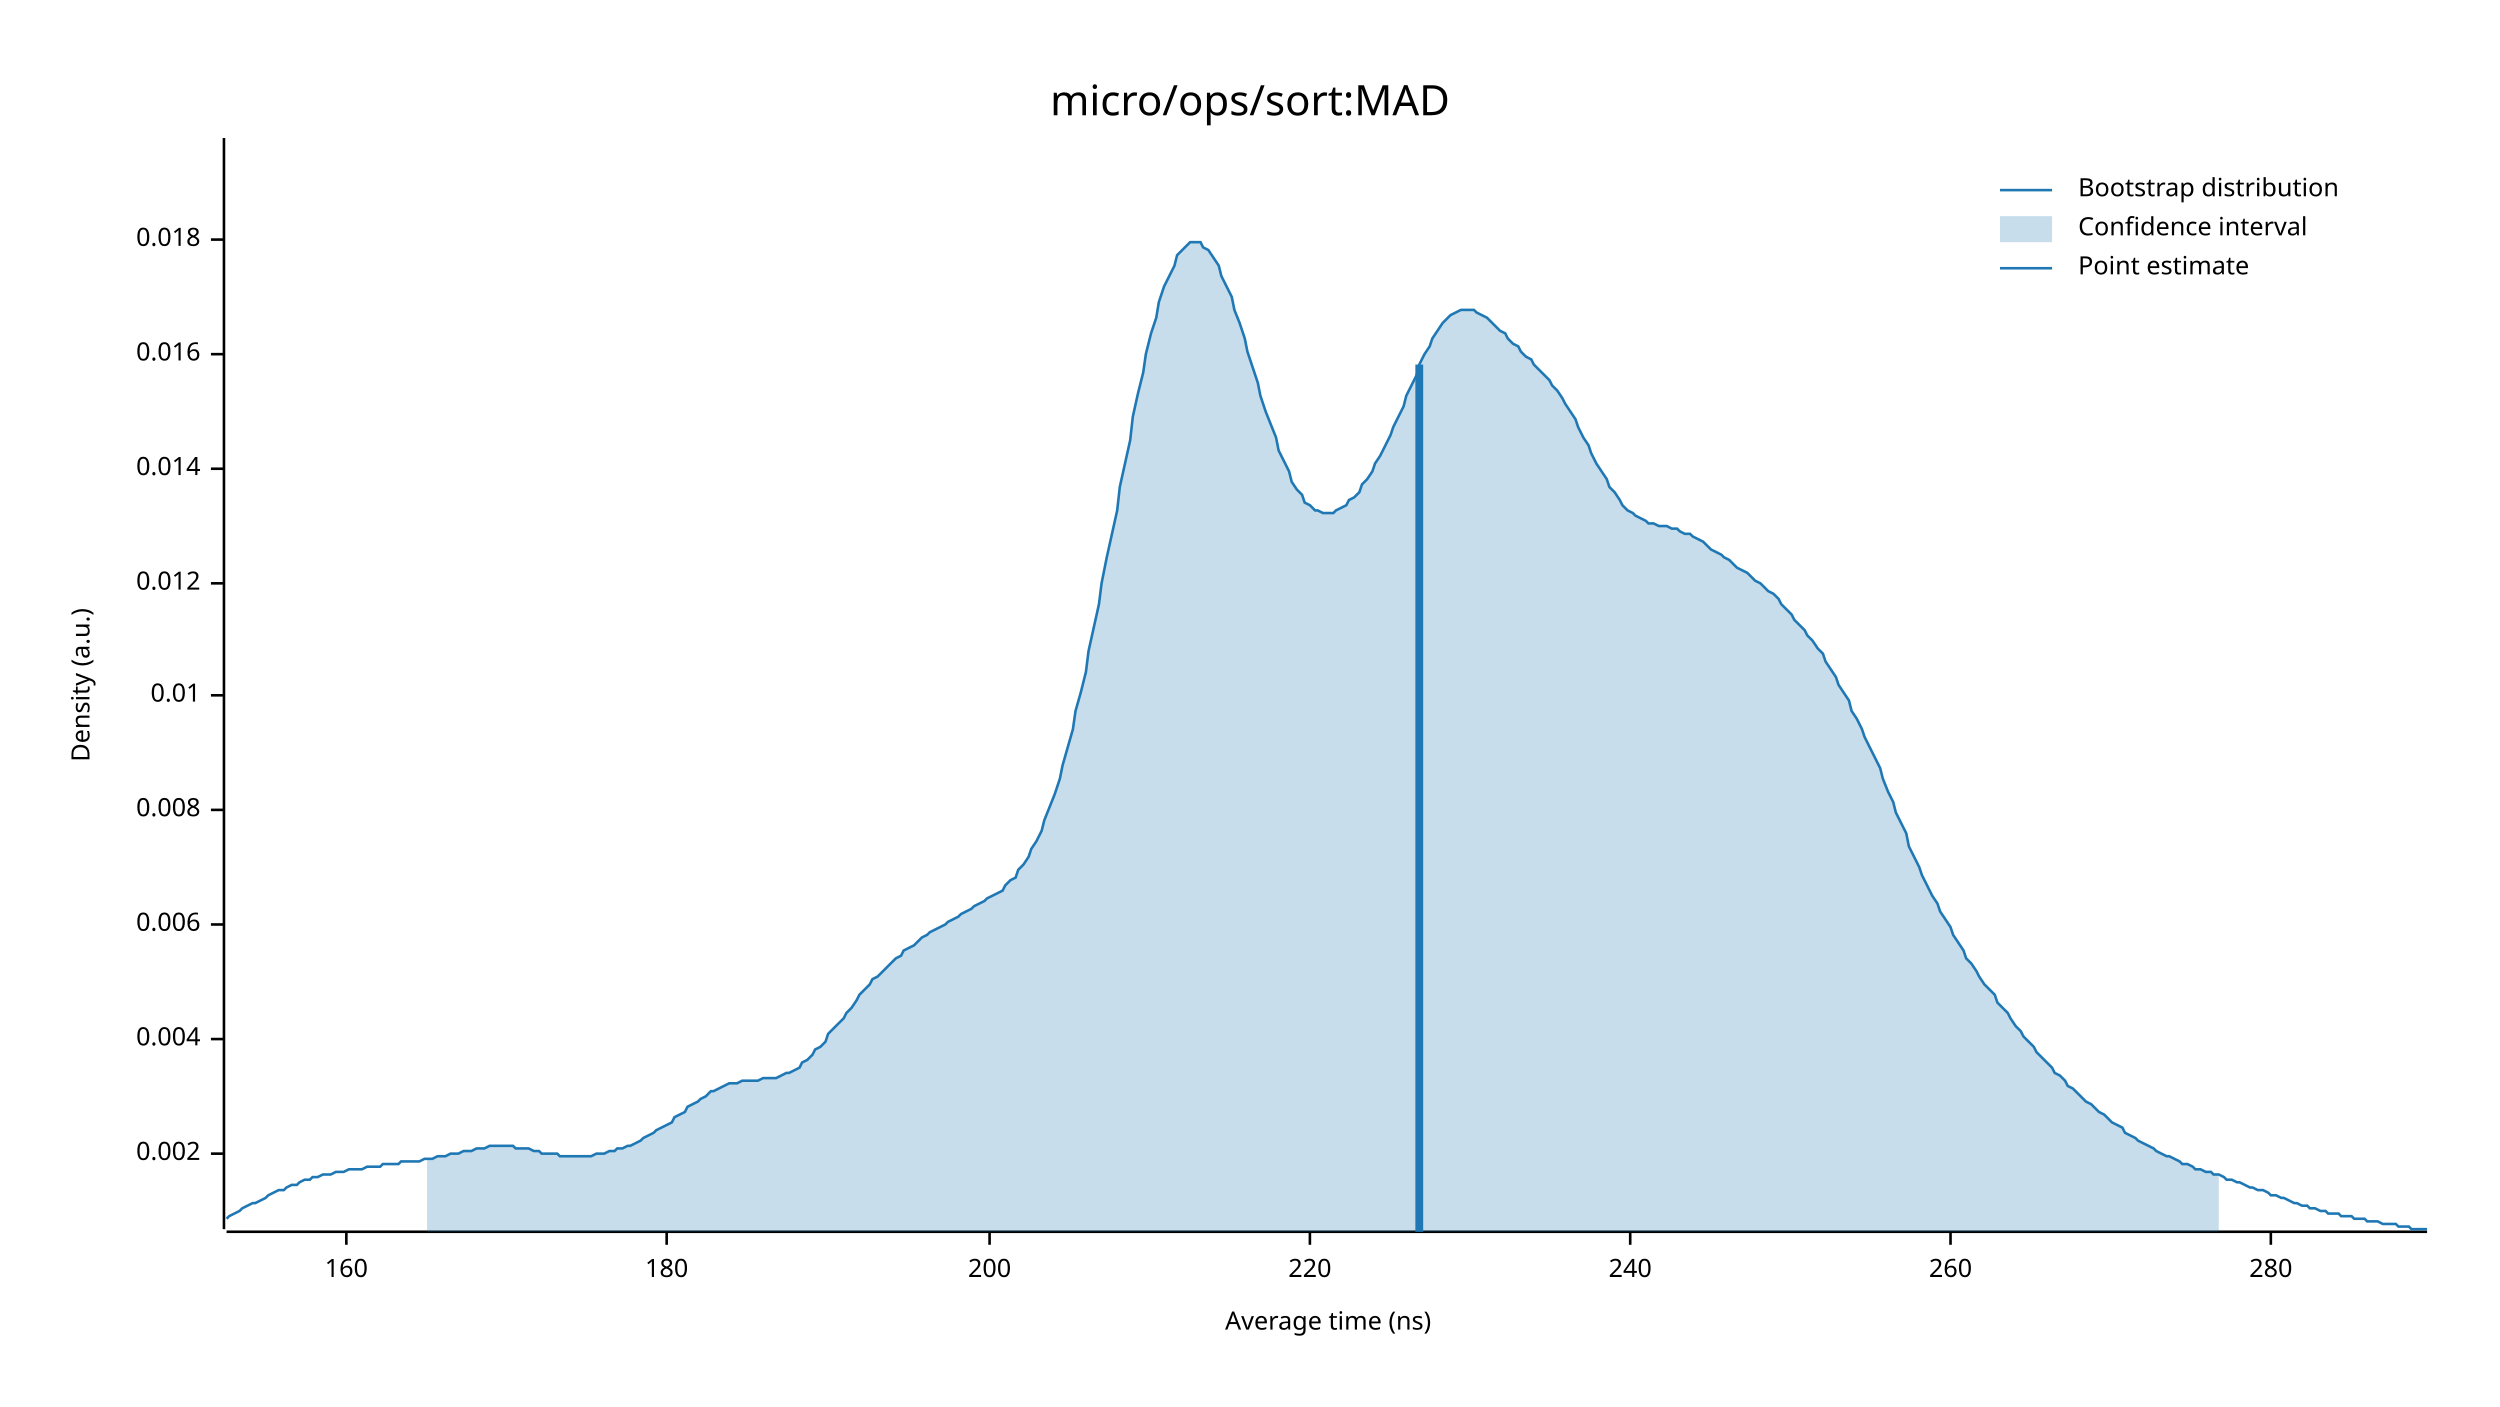
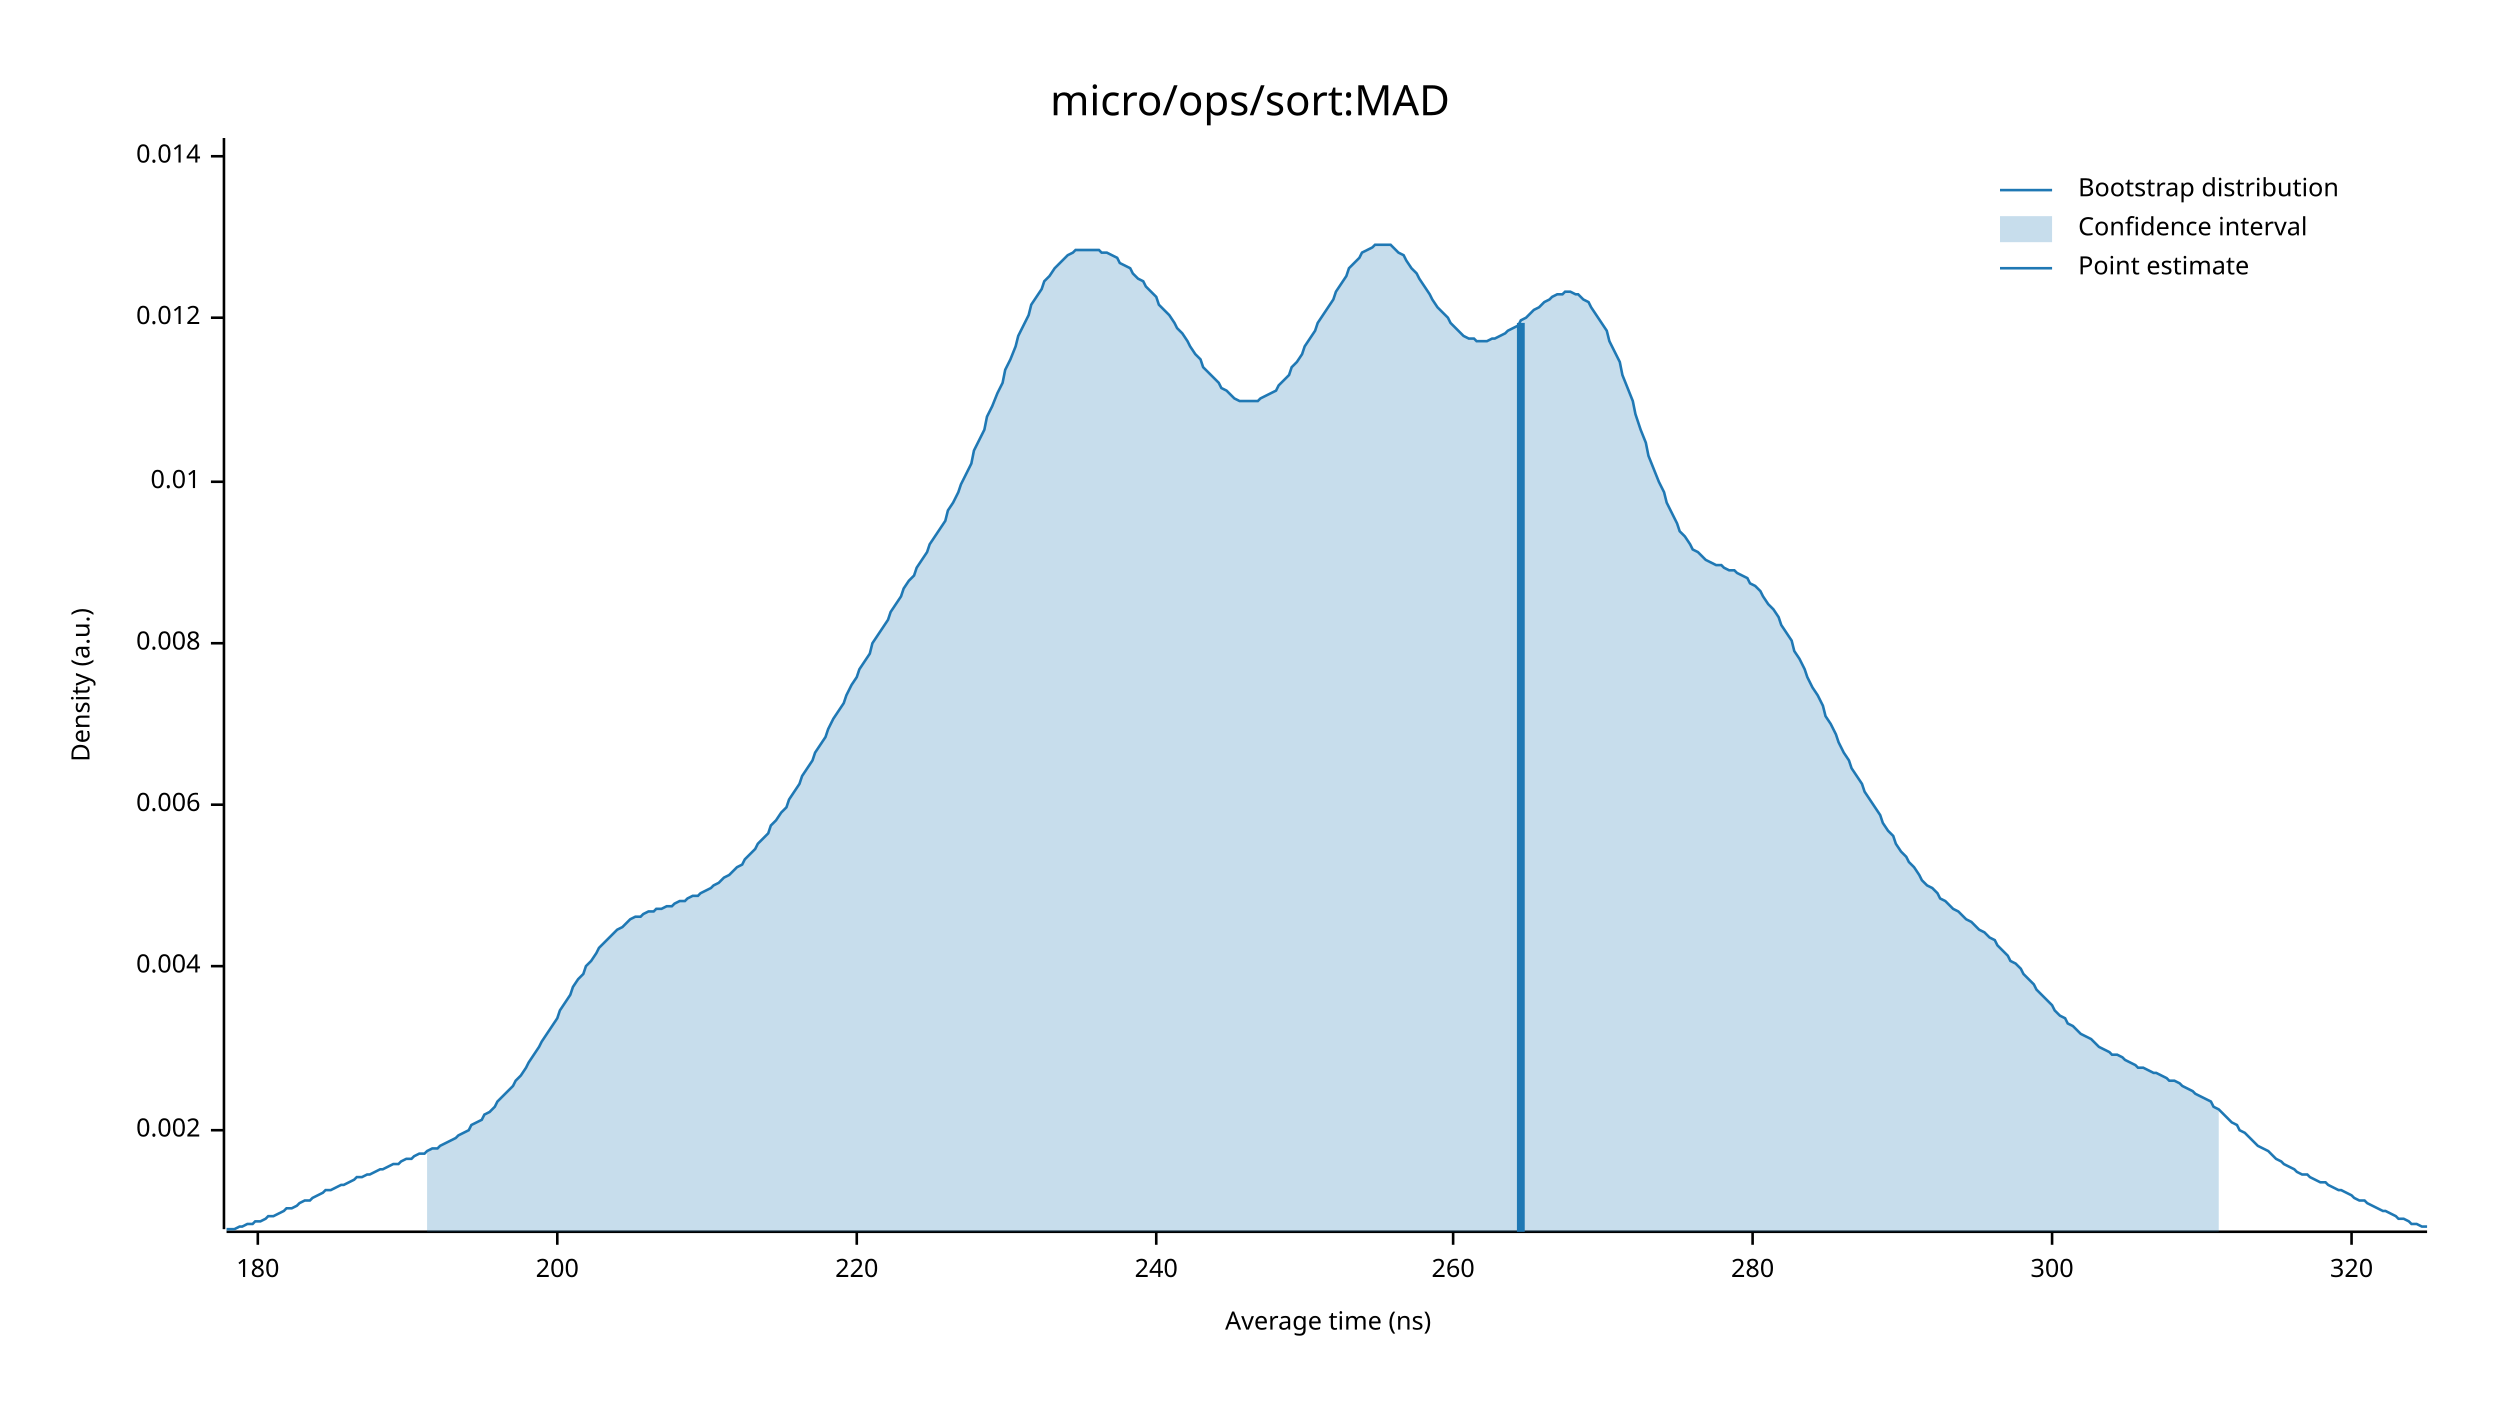
<svg xmlns="http://www.w3.org/2000/svg" width="960" height="540" viewBox="0 0 960 540">
  <text x="480" y="32" dy="0.76em" text-anchor="middle" font-family="sans-serif" font-size="16.129" opacity="1" fill="#000000">
micro/ops/sort:MAD
</text>
  <text x="27" y="263" dy="0.76em" text-anchor="middle" font-family="sans-serif" font-size="9.677" opacity="1" fill="#000000" transform="rotate(270, 27, 263)">
Density (a.u.)
</text>
  <text x="510" y="513" dy="-0.5ex" text-anchor="middle" font-family="sans-serif" font-size="9.677" opacity="1" fill="#000000">
Average time (ns)
</text>
  <polyline fill="none" opacity="1" stroke="#000000" stroke-width="1" points="86,53 86,472 " />
-   <text x="77" y="443" dy="0.5ex" text-anchor="end" font-family="sans-serif" font-size="9.677" opacity="1" fill="#000000">
+   <text x="77" y="434" dy="0.5ex" text-anchor="end" font-family="sans-serif" font-size="9.677" opacity="1" fill="#000000">
0.002
</text>
-   <polyline fill="none" opacity="1" stroke="#000000" stroke-width="1" points="81,443 86,443 " />
-   <text x="77" y="399" dy="0.5ex" text-anchor="end" font-family="sans-serif" font-size="9.677" opacity="1" fill="#000000">
+   <polyline fill="none" opacity="1" stroke="#000000" stroke-width="1" points="81,434 86,434 " />
+   <text x="77" y="371" dy="0.5ex" text-anchor="end" font-family="sans-serif" font-size="9.677" opacity="1" fill="#000000">
0.004
</text>
-   <polyline fill="none" opacity="1" stroke="#000000" stroke-width="1" points="81,399 86,399 " />
-   <text x="77" y="355" dy="0.5ex" text-anchor="end" font-family="sans-serif" font-size="9.677" opacity="1" fill="#000000">
+   <polyline fill="none" opacity="1" stroke="#000000" stroke-width="1" points="81,371 86,371 " />
+   <text x="77" y="309" dy="0.5ex" text-anchor="end" font-family="sans-serif" font-size="9.677" opacity="1" fill="#000000">
0.006
</text>
-   <polyline fill="none" opacity="1" stroke="#000000" stroke-width="1" points="81,355 86,355 " />
-   <text x="77" y="311" dy="0.5ex" text-anchor="end" font-family="sans-serif" font-size="9.677" opacity="1" fill="#000000">
+   <polyline fill="none" opacity="1" stroke="#000000" stroke-width="1" points="81,309 86,309 " />
+   <text x="77" y="247" dy="0.5ex" text-anchor="end" font-family="sans-serif" font-size="9.677" opacity="1" fill="#000000">
0.008
</text>
-   <polyline fill="none" opacity="1" stroke="#000000" stroke-width="1" points="81,311 86,311 " />
-   <text x="77" y="267" dy="0.5ex" text-anchor="end" font-family="sans-serif" font-size="9.677" opacity="1" fill="#000000">
+   <polyline fill="none" opacity="1" stroke="#000000" stroke-width="1" points="81,247 86,247 " />
+   <text x="77" y="185" dy="0.5ex" text-anchor="end" font-family="sans-serif" font-size="9.677" opacity="1" fill="#000000">
0.01
</text>
-   <polyline fill="none" opacity="1" stroke="#000000" stroke-width="1" points="81,267 86,267 " />
-   <text x="77" y="224" dy="0.5ex" text-anchor="end" font-family="sans-serif" font-size="9.677" opacity="1" fill="#000000">
+   <polyline fill="none" opacity="1" stroke="#000000" stroke-width="1" points="81,185 86,185 " />
+   <text x="77" y="122" dy="0.5ex" text-anchor="end" font-family="sans-serif" font-size="9.677" opacity="1" fill="#000000">
0.012
</text>
-   <polyline fill="none" opacity="1" stroke="#000000" stroke-width="1" points="81,224 86,224 " />
-   <text x="77" y="180" dy="0.5ex" text-anchor="end" font-family="sans-serif" font-size="9.677" opacity="1" fill="#000000">
+   <polyline fill="none" opacity="1" stroke="#000000" stroke-width="1" points="81,122 86,122 " />
+   <text x="77" y="60" dy="0.5ex" text-anchor="end" font-family="sans-serif" font-size="9.677" opacity="1" fill="#000000">
0.014
</text>
-   <polyline fill="none" opacity="1" stroke="#000000" stroke-width="1" points="81,180 86,180 " />
-   <text x="77" y="136" dy="0.5ex" text-anchor="end" font-family="sans-serif" font-size="9.677" opacity="1" fill="#000000">
- 0.016
- </text>
-   <polyline fill="none" opacity="1" stroke="#000000" stroke-width="1" points="81,136 86,136 " />
-   <text x="77" y="92" dy="0.5ex" text-anchor="end" font-family="sans-serif" font-size="9.677" opacity="1" fill="#000000">
- 0.018
- </text>
-   <polyline fill="none" opacity="1" stroke="#000000" stroke-width="1" points="81,92 86,92 " />
+   <polyline fill="none" opacity="1" stroke="#000000" stroke-width="1" points="81,60 86,60 " />
  <polyline fill="none" opacity="1" stroke="#000000" stroke-width="1" points="87,473 932,473 " />
-   <text x="133" y="483" dy="0.76em" text-anchor="middle" font-family="sans-serif" font-size="9.677" opacity="1" fill="#000000">
- 160
- </text>
-   <polyline fill="none" opacity="1" stroke="#000000" stroke-width="1" points="133,473 133,478 " />
-   <text x="256" y="483" dy="0.76em" text-anchor="middle" font-family="sans-serif" font-size="9.677" opacity="1" fill="#000000">
+   <text x="99" y="483" dy="0.76em" text-anchor="middle" font-family="sans-serif" font-size="9.677" opacity="1" fill="#000000">
180
</text>
-   <polyline fill="none" opacity="1" stroke="#000000" stroke-width="1" points="256,473 256,478 " />
-   <text x="380" y="483" dy="0.76em" text-anchor="middle" font-family="sans-serif" font-size="9.677" opacity="1" fill="#000000">
+   <polyline fill="none" opacity="1" stroke="#000000" stroke-width="1" points="99,473 99,478 " />
+   <text x="214" y="483" dy="0.76em" text-anchor="middle" font-family="sans-serif" font-size="9.677" opacity="1" fill="#000000">
200
</text>
-   <polyline fill="none" opacity="1" stroke="#000000" stroke-width="1" points="380,473 380,478 " />
-   <text x="503" y="483" dy="0.76em" text-anchor="middle" font-family="sans-serif" font-size="9.677" opacity="1" fill="#000000">
+   <polyline fill="none" opacity="1" stroke="#000000" stroke-width="1" points="214,473 214,478 " />
+   <text x="329" y="483" dy="0.76em" text-anchor="middle" font-family="sans-serif" font-size="9.677" opacity="1" fill="#000000">
220
</text>
-   <polyline fill="none" opacity="1" stroke="#000000" stroke-width="1" points="503,473 503,478 " />
-   <text x="626" y="483" dy="0.76em" text-anchor="middle" font-family="sans-serif" font-size="9.677" opacity="1" fill="#000000">
+   <polyline fill="none" opacity="1" stroke="#000000" stroke-width="1" points="329,473 329,478 " />
+   <text x="444" y="483" dy="0.76em" text-anchor="middle" font-family="sans-serif" font-size="9.677" opacity="1" fill="#000000">
240
</text>
-   <polyline fill="none" opacity="1" stroke="#000000" stroke-width="1" points="626,473 626,478 " />
-   <text x="749" y="483" dy="0.76em" text-anchor="middle" font-family="sans-serif" font-size="9.677" opacity="1" fill="#000000">
+   <polyline fill="none" opacity="1" stroke="#000000" stroke-width="1" points="444,473 444,478 " />
+   <text x="558" y="483" dy="0.76em" text-anchor="middle" font-family="sans-serif" font-size="9.677" opacity="1" fill="#000000">
260
</text>
-   <polyline fill="none" opacity="1" stroke="#000000" stroke-width="1" points="749,473 749,478 " />
-   <text x="872" y="483" dy="0.76em" text-anchor="middle" font-family="sans-serif" font-size="9.677" opacity="1" fill="#000000">
+   <polyline fill="none" opacity="1" stroke="#000000" stroke-width="1" points="558,473 558,478 " />
+   <text x="673" y="483" dy="0.76em" text-anchor="middle" font-family="sans-serif" font-size="9.677" opacity="1" fill="#000000">
280
</text>
-   <polyline fill="none" opacity="1" stroke="#000000" stroke-width="1" points="872,473 872,478 " />
-   <polyline fill="none" opacity="1" stroke="#1F78B4" stroke-width="1" points="87,468 88,467 90,466 92,465 93,464 95,463 97,462 98,462 100,461 102,460 103,459 105,458 107,457 109,457 110,456 112,455 114,455 115,454 117,453 119,453 120,452 122,452 124,451 125,451 127,451 129,450 131,450 132,450 134,449 136,449 137,449 139,449 141,448 142,448 144,448 146,448 147,447 149,447 151,447 153,447 154,446 156,446 158,446 159,446 161,446 163,445 164,445 166,445 168,444 169,444 171,444 173,443 175,443 176,443 178,442 180,442 181,442 183,441 185,441 186,441 188,440 190,440 191,440 193,440 195,440 197,440 198,441 200,441 202,441 203,441 205,442 207,442 208,443 210,443 212,443 214,443 215,444 217,444 219,444 220,444 222,444 224,444 225,444 227,444 229,443 230,443 232,443 234,442 236,442 237,441 239,441 241,440 242,440 244,439 246,438 247,437 249,436 251,435 252,434 254,433 256,432 258,431 259,429 261,428 263,427 264,425 266,424 268,423 269,422 271,421 273,419 274,419 276,418 278,417 280,416 281,416 283,416 285,415 286,415 288,415 290,415 291,415 293,414 295,414 296,414 298,414 300,413 302,412 303,412 305,411 307,410 308,408 310,407 312,405 313,403 315,402 317,400 318,397 320,395 322,393 324,391 325,389 327,387 329,384 330,382 332,380 334,378 335,376 337,375 339,373 341,371 342,370 344,368 346,367 347,365 349,364 351,363 352,362 354,360 356,359 357,358 359,357 361,356 363,355 364,354 366,353 368,352 369,351 371,350 373,349 374,348 376,347 378,346 379,345 381,344 383,343 385,342 386,340 388,338 390,337 391,334 393,332 395,329 396,326 398,323 400,319 401,315 403,310 405,305 407,299 408,294 410,287 412,280 413,273 415,266 417,258 418,250 420,241 422,232 423,224 425,214 427,205 429,196 430,187 432,178 434,169 435,160 437,151 439,143 440,136 442,128 444,122 445,116 447,110 449,106 451,102 452,98 454,96 456,94 457,93 459,93 461,93 462,95 464,96 466,99 468,102 469,106 471,110 473,114 474,119 476,124 478,130 479,135 481,141 483,147 484,152 486,158 488,163 490,168 491,173 493,177 495,181 496,185 498,188 500,190 501,193 503,194 505,196 506,196 508,197 510,197 512,197 513,196 515,195 517,194 518,192 520,191 522,189 523,186 525,184 527,181 528,178 530,175 532,171 534,167 535,164 537,160 539,156 540,152 542,148 544,144 545,140 547,136 549,133 550,130 552,127 554,124 556,122 557,121 559,120 561,119 562,119 564,119 566,119 567,120 569,121 571,122 573,124 574,125 576,127 578,128 579,130 581,132 583,133 584,135 586,137 588,138 589,140 591,142 593,144 595,146 596,148 598,150 600,153 601,155 603,158 605,161 606,164 608,168 610,171 611,174 613,178 615,181 617,184 618,187 620,189 622,192 623,194 625,196 627,197 628,198 630,199 632,200 633,201 635,201 637,202 639,202 640,202 642,203 644,203 645,204 647,205 649,205 650,206 652,207 654,208 655,209 657,211 659,212 661,213 662,214 664,215 666,217 667,218 669,219 671,220 672,221 674,223 676,224 677,225 679,227 681,228 683,230 684,232 686,234 688,236 689,238 691,240 693,242 694,244 696,246 698,249 700,251 701,254 703,257 705,260 706,263 708,266 710,269 711,273 713,276 715,280 716,283 718,287 720,291 722,295 723,299 725,304 727,308 728,312 730,316 732,320 733,325 735,329 737,333 738,336 740,340 742,344 744,347 745,350 747,353 749,356 750,359 752,362 754,365 755,368 757,370 759,373 760,375 762,378 764,380 766,382 767,385 769,387 771,389 772,391 774,394 776,396 777,398 779,400 781,402 782,404 784,406 786,408 788,410 789,412 791,413 793,415 794,417 796,418 798,420 799,421 801,423 803,424 804,425 806,427 808,428 810,430 811,431 813,432 815,433 816,435 818,436 820,437 821,438 823,439 825,440 827,441 828,442 830,443 832,444 833,444 835,445 837,446 838,447 840,447 842,448 843,449 845,449 847,450 849,450 850,451 852,451 854,452 855,453 857,453 859,454 860,454 862,455 864,456 865,456 867,457 869,457 871,458 872,459 874,459 876,460 877,460 879,461 881,462 882,462 884,463 886,463 887,464 889,464 891,465 893,465 894,466 896,466 898,466 899,467 901,467 903,467 904,468 906,468 908,468 909,469 911,469 913,469 915,470 916,470 918,470 920,470 921,471 923,471 925,471 926,472 928,472 930,472 932,472 " />
-   <polygon opacity="0.25" fill="#1F78B4" points="164,445 166,445 168,444 169,444 171,444 173,443 175,443 176,443 178,442 180,442 181,442 183,441 185,441 186,441 188,440 190,440 191,440 193,440 195,440 197,440 198,441 200,441 202,441 203,441 205,442 207,442 208,443 210,443 212,443 214,443 215,444 217,444 219,444 220,444 222,444 224,444 225,444 227,444 229,443 230,443 232,443 234,442 236,442 237,441 239,441 241,440 242,440 244,439 246,438 247,437 249,436 251,435 252,434 254,433 256,432 258,431 259,429 261,428 263,427 264,425 266,424 268,423 269,422 271,421 273,419 274,419 276,418 278,417 280,416 281,416 283,416 285,415 286,415 288,415 290,415 291,415 293,414 295,414 296,414 298,414 300,413 302,412 303,412 305,411 307,410 308,408 310,407 312,405 313,403 315,402 317,400 318,397 320,395 322,393 324,391 325,389 327,387 329,384 330,382 332,380 334,378 335,376 337,375 339,373 341,371 342,370 344,368 346,367 347,365 349,364 351,363 352,362 354,360 356,359 357,358 359,357 361,356 363,355 364,354 366,353 368,352 369,351 371,350 373,349 374,348 376,347 378,346 379,345 381,344 383,343 385,342 386,340 388,338 390,337 391,334 393,332 395,329 396,326 398,323 400,319 401,315 403,310 405,305 407,299 408,294 410,287 412,280 413,273 415,266 417,258 418,250 420,241 422,232 423,224 425,214 427,205 429,196 430,187 432,178 434,169 435,160 437,151 439,143 440,136 442,128 444,122 445,116 447,110 449,106 451,102 452,98 454,96 456,94 457,93 459,93 461,93 462,95 464,96 466,99 468,102 469,106 471,110 473,114 474,119 476,124 478,130 479,135 481,141 483,147 484,152 486,158 488,163 490,168 491,173 493,177 495,181 496,185 498,188 500,190 501,193 503,194 505,196 506,196 508,197 510,197 512,197 513,196 515,195 517,194 518,192 520,191 522,189 523,186 525,184 527,181 528,178 530,175 532,171 534,167 535,164 537,160 539,156 540,152 542,148 544,144 545,140 547,136 549,133 550,130 552,127 554,124 556,122 557,121 559,120 561,119 562,119 564,119 566,119 567,120 569,121 571,122 573,124 574,125 576,127 578,128 579,130 581,132 583,133 584,135 586,137 588,138 589,140 591,142 593,144 595,146 596,148 598,150 600,153 601,155 603,158 605,161 606,164 608,168 610,171 611,174 613,178 615,181 617,184 618,187 620,189 622,192 623,194 625,196 627,197 628,198 630,199 632,200 633,201 635,201 637,202 639,202 640,202 642,203 644,203 645,204 647,205 649,205 650,206 652,207 654,208 655,209 657,211 659,212 661,213 662,214 664,215 666,217 667,218 669,219 671,220 672,221 674,223 676,224 677,225 679,227 681,228 683,230 684,232 686,234 688,236 689,238 691,240 693,242 694,244 696,246 698,249 700,251 701,254 703,257 705,260 706,263 708,266 710,269 711,273 713,276 715,280 716,283 718,287 720,291 722,295 723,299 725,304 727,308 728,312 730,316 732,320 733,325 735,329 737,333 738,336 740,340 742,344 744,347 745,350 747,353 749,356 750,359 752,362 754,365 755,368 757,370 759,373 760,375 762,378 764,380 766,382 767,385 769,387 771,389 772,391 774,394 776,396 777,398 779,400 781,402 782,404 784,406 786,408 788,410 789,412 791,413 793,415 794,417 796,418 798,420 799,421 801,423 803,424 804,425 806,427 808,428 810,430 811,431 813,432 815,433 816,435 818,436 820,437 821,438 823,439 825,440 827,441 828,442 830,443 832,444 833,444 835,445 837,446 838,447 840,447 842,448 843,449 845,449 847,450 849,450 850,451 852,451 852,473 164,473 " />
-   <polyline fill="none" opacity="1" stroke="#1F78B4" stroke-width="3" points="545,473 545,140 " />
+   <polyline fill="none" opacity="1" stroke="#000000" stroke-width="1" points="673,473 673,478 " />
+   <text x="788" y="483" dy="0.76em" text-anchor="middle" font-family="sans-serif" font-size="9.677" opacity="1" fill="#000000">
+ 300
+ </text>
+   <polyline fill="none" opacity="1" stroke="#000000" stroke-width="1" points="788,473 788,478 " />
+   <text x="903" y="483" dy="0.76em" text-anchor="middle" font-family="sans-serif" font-size="9.677" opacity="1" fill="#000000">
+ 320
+ </text>
+   <polyline fill="none" opacity="1" stroke="#000000" stroke-width="1" points="903,473 903,478 " />
+   <polyline fill="none" opacity="1" stroke="#1F78B4" stroke-width="1" points="87,472 88,472 90,472 92,471 93,471 95,470 97,470 98,469 100,469 102,468 103,467 105,467 107,466 109,465 110,464 112,464 114,463 115,462 117,461 119,461 120,460 122,459 124,458 125,457 127,457 129,456 131,455 132,455 134,454 136,453 137,452 139,452 141,451 142,451 144,450 146,449 147,449 149,448 151,447 153,447 154,446 156,445 158,445 159,444 161,443 163,443 164,442 166,441 168,441 169,440 171,439 173,438 175,437 176,436 178,435 180,434 181,432 183,431 185,430 186,428 188,427 190,425 191,423 193,421 195,419 197,417 198,415 200,413 202,410 203,408 205,405 207,402 208,400 210,397 212,394 214,391 215,388 217,385 219,382 220,379 222,376 224,374 225,371 227,369 229,366 230,364 232,362 234,360 236,358 237,357 239,356 241,354 242,353 244,352 246,352 247,351 249,350 251,350 252,349 254,349 256,348 258,348 259,347 261,346 263,346 264,345 266,344 268,344 269,343 271,342 273,341 274,340 276,339 278,337 280,336 281,335 283,333 285,332 286,330 288,328 290,326 291,324 293,322 295,320 296,317 298,315 300,312 302,310 303,307 305,304 307,301 308,298 310,295 312,292 313,289 315,286 317,283 318,280 320,276 322,273 324,270 325,267 327,263 329,260 330,257 332,254 334,251 335,247 337,244 339,241 341,238 342,235 344,232 346,229 347,226 349,223 351,221 352,218 354,215 356,212 357,209 359,206 361,203 363,200 364,196 366,193 368,189 369,186 371,182 373,178 374,173 376,169 378,165 379,160 381,156 383,151 385,147 386,142 388,138 390,133 391,129 393,125 395,121 396,117 398,114 400,111 401,108 403,106 405,103 407,101 408,100 410,98 412,97 413,96 415,96 417,96 418,96 420,96 422,96 423,97 425,97 427,98 429,99 430,101 432,102 434,103 435,105 437,107 439,108 440,110 442,112 444,114 445,117 447,119 449,121 451,124 452,126 454,128 456,131 457,133 459,136 461,138 462,141 464,143 466,145 468,147 469,149 471,150 473,152 474,153 476,154 478,154 479,154 481,154 483,154 484,153 486,152 488,151 490,150 491,148 493,146 495,144 496,141 498,139 500,136 501,133 503,130 505,127 506,124 508,121 510,118 512,115 513,112 515,109 517,106 518,103 520,101 522,99 523,97 525,96 527,95 528,94 530,94 532,94 534,94 535,95 537,97 539,98 540,100 542,103 544,105 545,107 547,110 549,113 550,115 552,118 554,120 556,122 557,124 559,126 561,128 562,129 564,130 566,130 567,131 569,131 571,131 573,130 574,130 576,129 578,128 579,127 581,126 583,125 584,123 586,122 588,120 589,119 591,118 593,116 595,115 596,114 598,113 600,113 601,112 603,112 605,113 606,113 608,115 610,116 611,118 613,121 615,124 617,127 618,131 620,135 622,139 623,144 625,149 627,154 628,159 630,165 632,170 633,175 635,180 637,185 639,189 640,193 642,197 644,201 645,204 647,206 649,209 650,211 652,212 654,214 655,215 657,216 659,217 661,217 662,218 664,219 666,219 667,220 669,221 671,222 672,224 674,225 676,227 677,229 679,232 681,234 683,237 684,240 686,243 688,246 689,250 691,253 693,257 694,260 696,264 698,267 700,271 701,275 703,278 705,282 706,285 708,289 710,292 711,295 713,298 715,301 716,304 718,307 720,310 722,313 723,316 725,319 727,321 728,324 730,327 732,329 733,331 735,333 737,336 738,338 740,340 742,341 744,343 745,345 747,346 749,348 750,349 752,350 754,352 755,353 757,354 759,356 760,357 762,358 764,360 766,361 767,363 769,365 771,367 772,369 774,370 776,372 777,374 779,376 781,378 782,380 784,382 786,384 788,386 789,388 791,390 793,391 794,393 796,394 798,396 799,397 801,398 803,399 804,400 806,402 808,403 810,404 811,405 813,405 815,406 816,407 818,408 820,409 821,410 823,410 825,411 827,412 828,412 830,413 832,414 833,415 835,415 837,416 838,417 840,418 842,419 843,420 845,421 847,422 849,423 850,425 852,426 854,428 855,429 857,431 859,432 860,434 862,435 864,437 865,438 867,440 869,441 871,442 872,443 874,445 876,446 877,447 879,448 881,449 882,450 884,451 886,451 887,452 889,453 891,454 893,454 894,455 896,456 898,457 899,457 901,458 903,459 904,460 906,461 908,461 909,462 911,463 913,464 915,465 916,465 918,466 920,467 921,468 923,468 925,469 926,470 928,470 930,471 932,471 " />
+   <polygon opacity="0.25" fill="#1F78B4" points="164,442 166,441 168,441 169,440 171,439 173,438 175,437 176,436 178,435 180,434 181,432 183,431 185,430 186,428 188,427 190,425 191,423 193,421 195,419 197,417 198,415 200,413 202,410 203,408 205,405 207,402 208,400 210,397 212,394 214,391 215,388 217,385 219,382 220,379 222,376 224,374 225,371 227,369 229,366 230,364 232,362 234,360 236,358 237,357 239,356 241,354 242,353 244,352 246,352 247,351 249,350 251,350 252,349 254,349 256,348 258,348 259,347 261,346 263,346 264,345 266,344 268,344 269,343 271,342 273,341 274,340 276,339 278,337 280,336 281,335 283,333 285,332 286,330 288,328 290,326 291,324 293,322 295,320 296,317 298,315 300,312 302,310 303,307 305,304 307,301 308,298 310,295 312,292 313,289 315,286 317,283 318,280 320,276 322,273 324,270 325,267 327,263 329,260 330,257 332,254 334,251 335,247 337,244 339,241 341,238 342,235 344,232 346,229 347,226 349,223 351,221 352,218 354,215 356,212 357,209 359,206 361,203 363,200 364,196 366,193 368,189 369,186 371,182 373,178 374,173 376,169 378,165 379,160 381,156 383,151 385,147 386,142 388,138 390,133 391,129 393,125 395,121 396,117 398,114 400,111 401,108 403,106 405,103 407,101 408,100 410,98 412,97 413,96 415,96 417,96 418,96 420,96 422,96 423,97 425,97 427,98 429,99 430,101 432,102 434,103 435,105 437,107 439,108 440,110 442,112 444,114 445,117 447,119 449,121 451,124 452,126 454,128 456,131 457,133 459,136 461,138 462,141 464,143 466,145 468,147 469,149 471,150 473,152 474,153 476,154 478,154 479,154 481,154 483,154 484,153 486,152 488,151 490,150 491,148 493,146 495,144 496,141 498,139 500,136 501,133 503,130 505,127 506,124 508,121 510,118 512,115 513,112 515,109 517,106 518,103 520,101 522,99 523,97 525,96 527,95 528,94 530,94 532,94 534,94 535,95 537,97 539,98 540,100 542,103 544,105 545,107 547,110 549,113 550,115 552,118 554,120 556,122 557,124 559,126 561,128 562,129 564,130 566,130 567,131 569,131 571,131 573,130 574,130 576,129 578,128 579,127 581,126 583,125 584,123 586,122 588,120 589,119 591,118 593,116 595,115 596,114 598,113 600,113 601,112 603,112 605,113 606,113 608,115 610,116 611,118 613,121 615,124 617,127 618,131 620,135 622,139 623,144 625,149 627,154 628,159 630,165 632,170 633,175 635,180 637,185 639,189 640,193 642,197 644,201 645,204 647,206 649,209 650,211 652,212 654,214 655,215 657,216 659,217 661,217 662,218 664,219 666,219 667,220 669,221 671,222 672,224 674,225 676,227 677,229 679,232 681,234 683,237 684,240 686,243 688,246 689,250 691,253 693,257 694,260 696,264 698,267 700,271 701,275 703,278 705,282 706,285 708,289 710,292 711,295 713,298 715,301 716,304 718,307 720,310 722,313 723,316 725,319 727,321 728,324 730,327 732,329 733,331 735,333 737,336 738,338 740,340 742,341 744,343 745,345 747,346 749,348 750,349 752,350 754,352 755,353 757,354 759,356 760,357 762,358 764,360 766,361 767,363 769,365 771,367 772,369 774,370 776,372 777,374 779,376 781,378 782,380 784,382 786,384 788,386 789,388 791,390 793,391 794,393 796,394 798,396 799,397 801,398 803,399 804,400 806,402 808,403 810,404 811,405 813,405 815,406 816,407 818,408 820,409 821,410 823,410 825,411 827,412 828,412 830,413 832,414 833,415 835,415 837,416 838,417 840,418 842,419 843,420 845,421 847,422 849,423 850,425 852,426 852,473 164,473 " />
+   <polyline fill="none" opacity="1" stroke="#1F78B4" stroke-width="3" points="584,473 584,124 " />
  <text x="798" y="68" dy="0.76em" text-anchor="start" font-family="sans-serif" font-size="9.677" opacity="1" fill="#000000">
Bootstrap distribution
</text>
  <text x="798" y="83" dy="0.76em" text-anchor="start" font-family="sans-serif" font-size="9.677" opacity="1" fill="#000000">
Confidence interval
</text>
  <text x="798" y="98" dy="0.76em" text-anchor="start" font-family="sans-serif" font-size="9.677" opacity="1" fill="#000000">
Point estimate
</text>
  <polyline fill="none" opacity="1" stroke="#1F78B4" stroke-width="1" points="768,73 788,73 " />
  <rect x="768" y="83" width="20" height="10" opacity="0.25" fill="#1F78B4" stroke="none" />
  <polyline fill="none" opacity="1" stroke="#1F78B4" stroke-width="1" points="768,103 788,103 " />
</svg>
